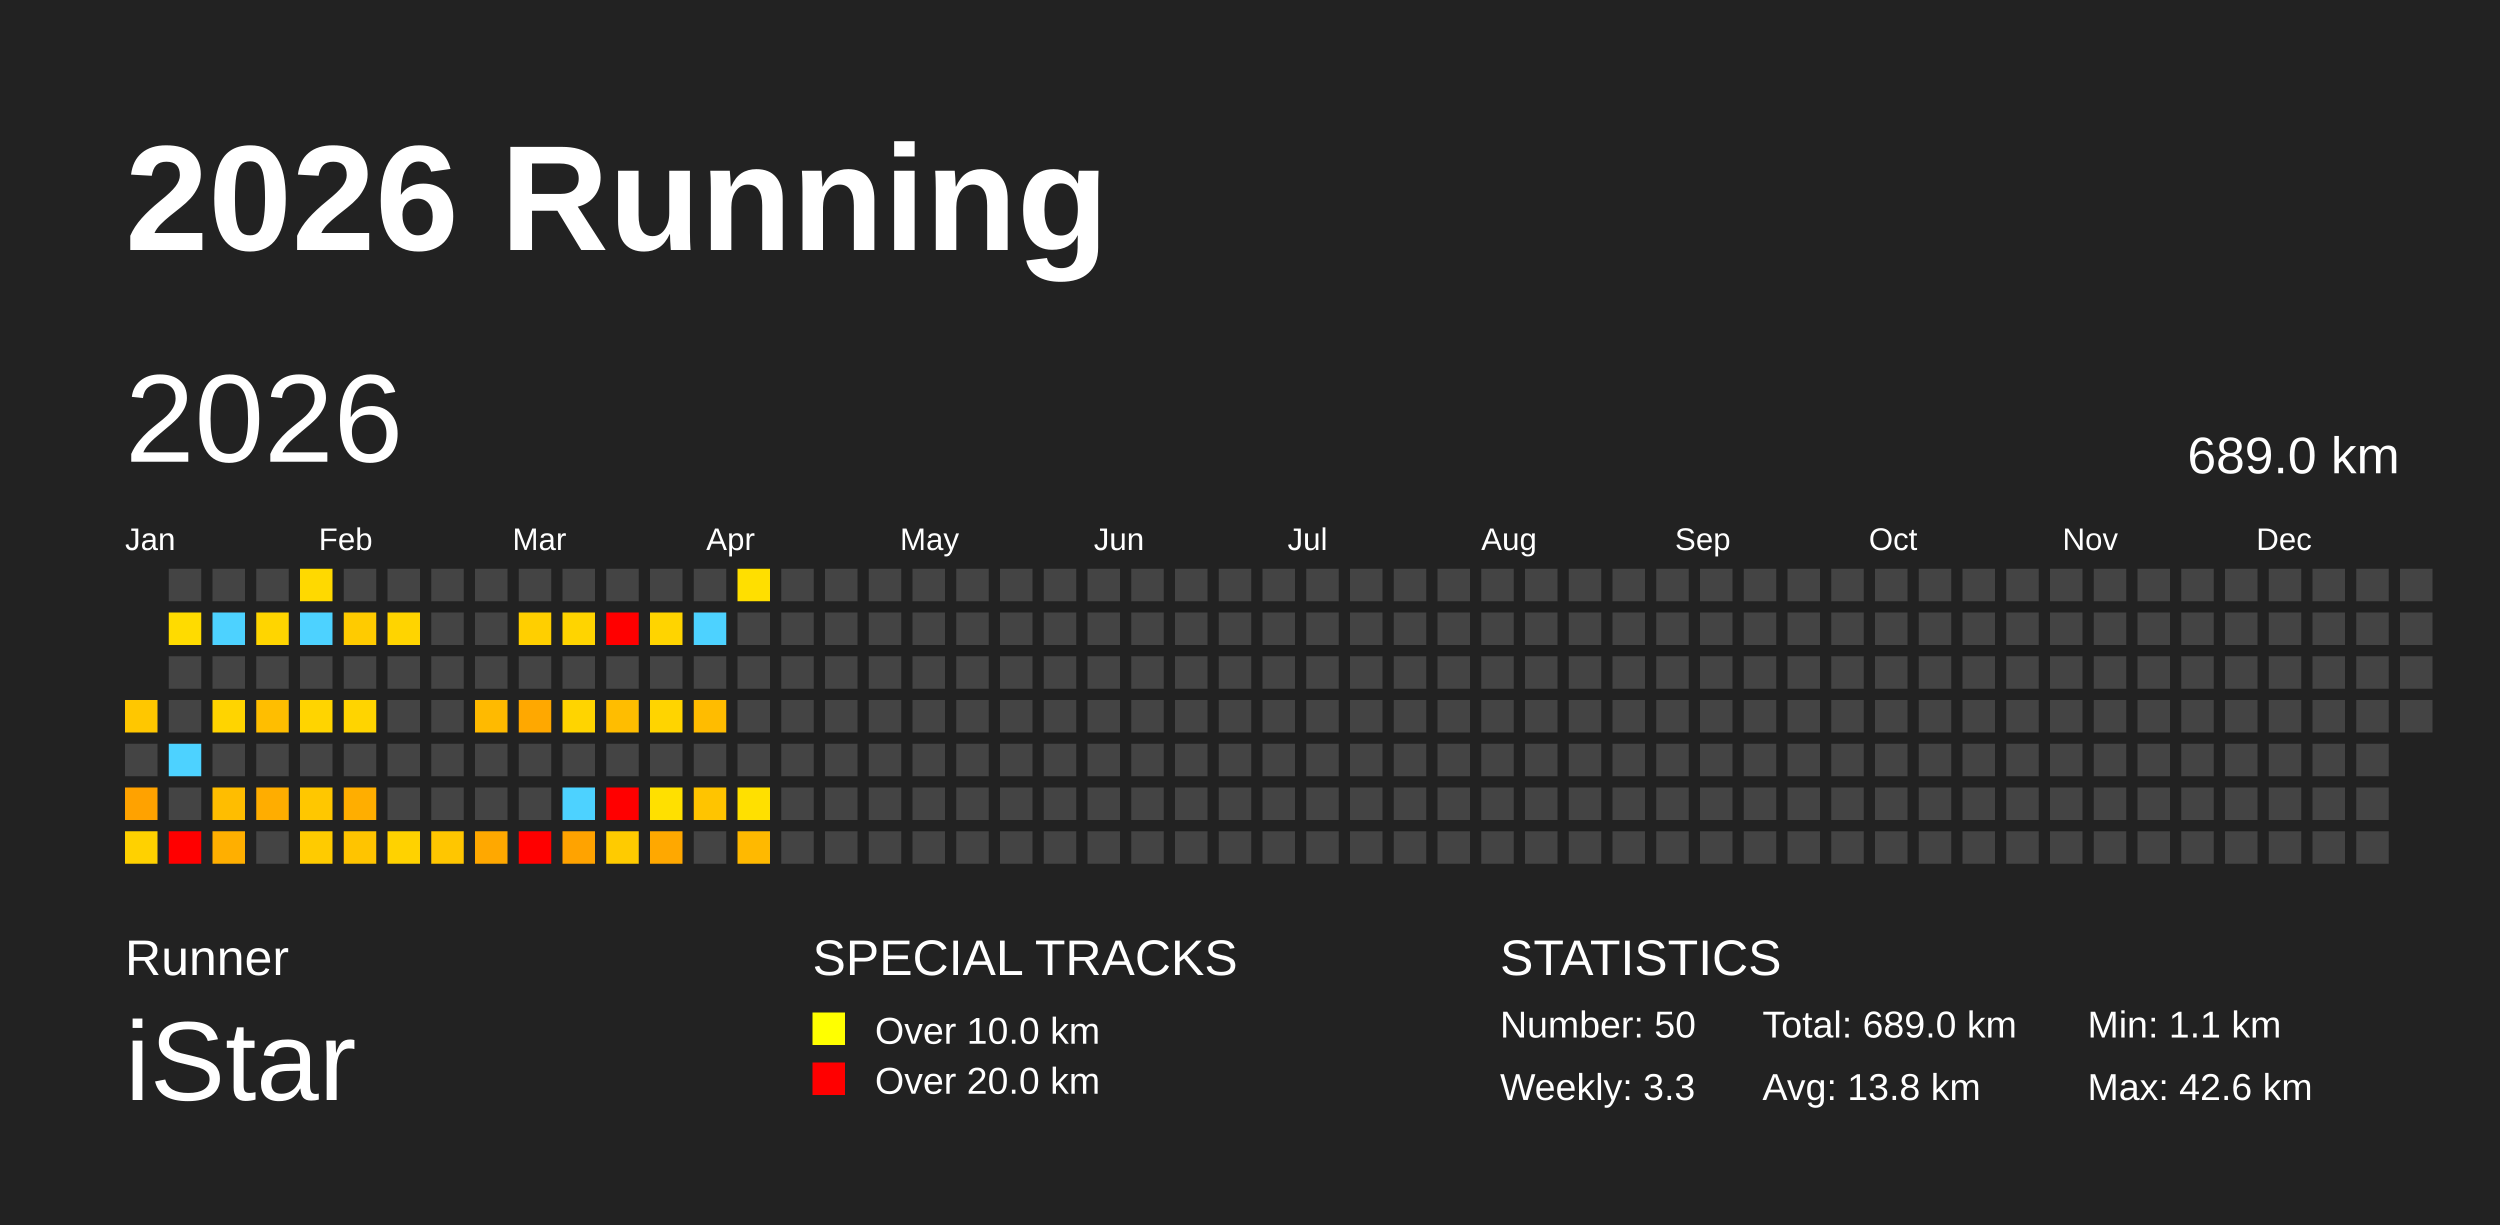
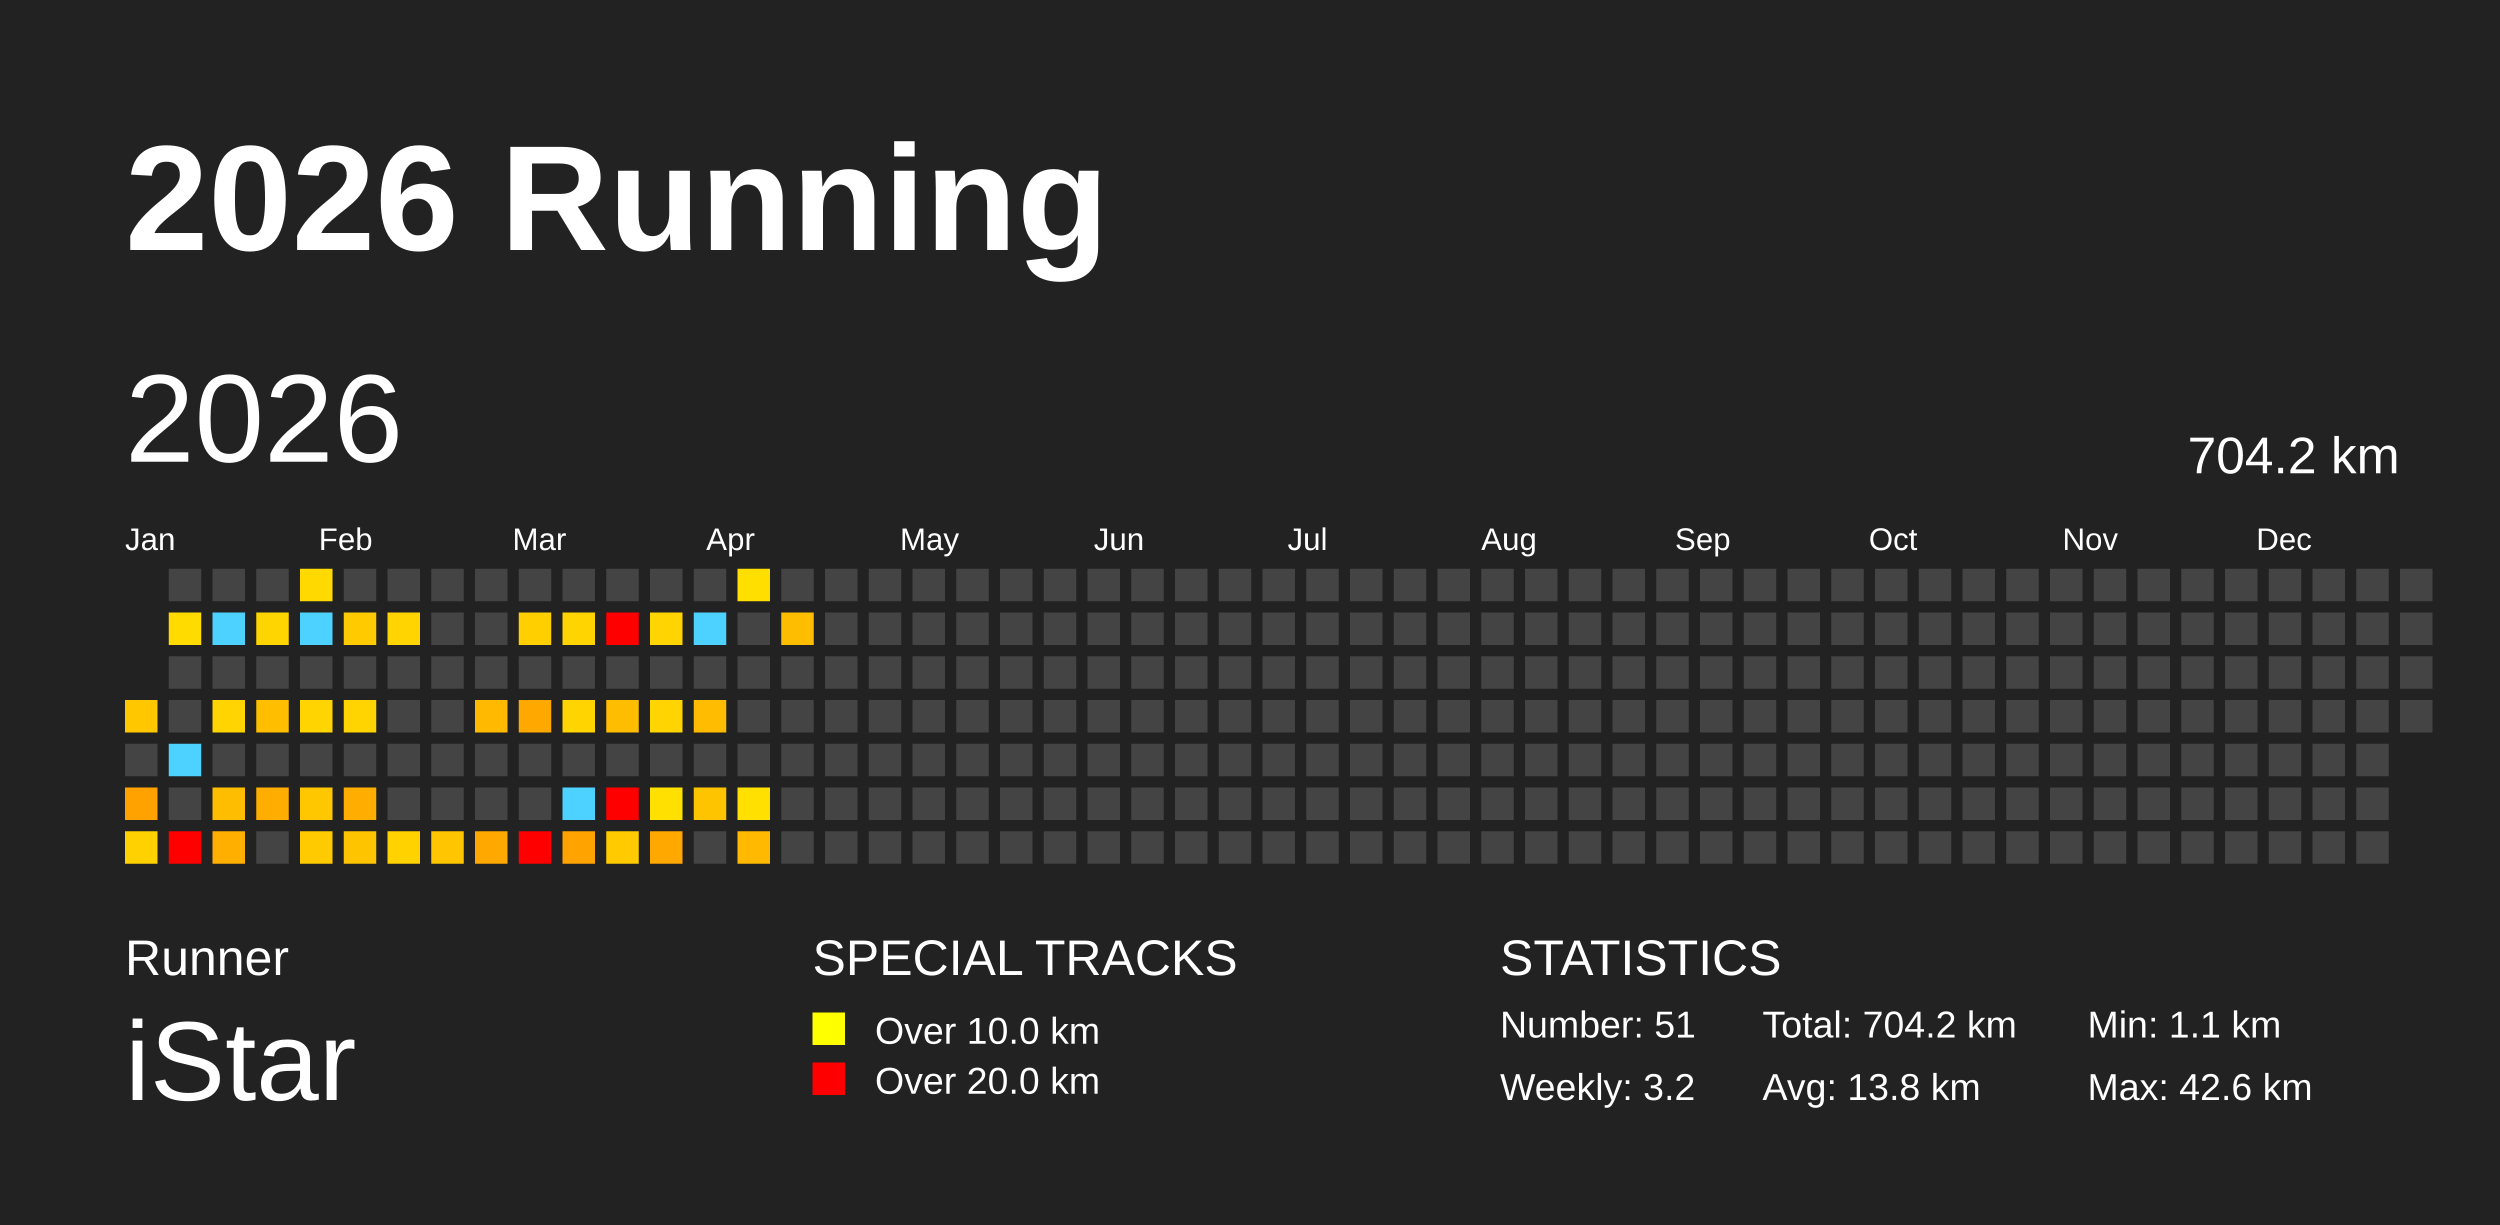
<svg xmlns="http://www.w3.org/2000/svg" baseProfile="full" height="98mm" version="1.1" viewBox="0,0,200,98" width="200mm">
  <defs />
  <rect fill="#222222" height="98" width="200" x="0" y="0" />
  <text fill="#FFFFFF" style="font-size:12px; font-family:Arial; font-weight:bold;" x="10" y="20">2026 Running</text>
  <text fill="#FFFFFF" style="font-size:4px; font-family:Arial" x="10" y="78">Runner</text>
  <text fill="#FFFFFF" style="font-size:9px; font-family:Arial" x="10" y="88">iStar</text>
  <text fill="#FFFFFF" style="font-size:4px; font-family:Arial" x="65" y="78">SPECIAL TRACKS</text>
  <rect fill="yellow" height="2.6" width="2.6" x="65" y="81" />
  <text fill="#FFFFFF" style="font-size:3px; font-family:Arial" x="70" y="83.5">Over 10.0 km</text>
  <rect fill="red" height="2.6" width="2.6" x="65" y="85" />
  <text fill="#FFFFFF" style="font-size:3px; font-family:Arial" x="70" y="87.5">Over 20.0 km</text>
  <text fill="#FFFFFF" style="font-size:4px; font-family:Arial" x="120" y="78">STATISTICS</text>
-   <text fill="#FFFFFF" style="font-size:3px; font-family:Arial" x="120" y="83">Number: 50</text>
-   <text fill="#FFFFFF" style="font-size:3px; font-family:Arial" x="120" y="88">Weekly: 3.3</text>
-   <text fill="#FFFFFF" style="font-size:3px; font-family:Arial" x="141" y="83">Total: 689.0 km</text>
+   <text fill="#FFFFFF" style="font-size:3px; font-family:Arial" x="120" y="83">Number: 51</text>
+   <text fill="#FFFFFF" style="font-size:3px; font-family:Arial" x="120" y="88">Weekly: 3.2</text>
+   <text fill="#FFFFFF" style="font-size:3px; font-family:Arial" x="141" y="83">Total: 704.2 km</text>
  <text fill="#FFFFFF" style="font-size:3px; font-family:Arial" x="141" y="88">Avg: 13.8 km</text>
  <text fill="#FFFFFF" style="font-size:3px; font-family:Arial" x="167" y="83">Min: 1.1 km</text>
  <text fill="#FFFFFF" style="font-size:3px; font-family:Arial" x="167" y="88">Max: 42.6 km</text>
  <text dominant-baseline="hanging" fill="#FFFFFF" style="font-size:10.0px; font-family:Arial;" x="10" y="30">2026</text>
-   <text dominant-baseline="hanging" fill="#FFFFFF" style="font-size:4.125px; font-family:Arial;" x="175" y="35">689.0 km</text>
+   <text dominant-baseline="hanging" fill="#FFFFFF" style="font-size:4.125px; font-family:Arial;" x="175" y="35">704.2 km</text>
  <text fill="#FFFFFF" style="font-size:2.5px; font-family:Arial" x="10.0" y="44">Jan</text>
  <text fill="#FFFFFF" style="font-size:2.5px; font-family:Arial" x="25.5" y="44">Feb</text>
  <text fill="#FFFFFF" style="font-size:2.5px; font-family:Arial" x="41.0" y="44">Mar</text>
  <text fill="#FFFFFF" style="font-size:2.5px; font-family:Arial" x="56.5" y="44">Apr</text>
  <text fill="#FFFFFF" style="font-size:2.5px; font-family:Arial" x="72.0" y="44">May</text>
  <text fill="#FFFFFF" style="font-size:2.5px; font-family:Arial" x="87.5" y="44">Jun</text>
  <text fill="#FFFFFF" style="font-size:2.5px; font-family:Arial" x="103.0" y="44">Jul</text>
  <text fill="#FFFFFF" style="font-size:2.5px; font-family:Arial" x="118.5" y="44">Aug</text>
  <text fill="#FFFFFF" style="font-size:2.5px; font-family:Arial" x="134.0" y="44">Sep</text>
  <text fill="#FFFFFF" style="font-size:2.5px; font-family:Arial" x="149.5" y="44">Oct</text>
  <text fill="#FFFFFF" style="font-size:2.5px; font-family:Arial" x="165.0" y="44">Nov</text>
  <text fill="#FFFFFF" style="font-size:2.5px; font-family:Arial" x="180.5" y="44">Dec</text>
  <rect fill="#ffc700" height="2.6" width="2.6" x="10.0" y="56.0" />
  <rect fill="#444444" height="2.6" width="2.6" x="10.0" y="59.5" />
  <rect fill="#ffa200" height="2.6" width="2.6" x="10.0" y="63.0" />
  <rect fill="#ffd100" height="2.6" width="2.6" x="10.0" y="66.5" />
  <rect fill="#444444" height="2.6" width="2.6" x="13.5" y="45.5" />
  <rect fill="#ffdb00" height="2.6" width="2.6" x="13.5" y="49.0" />
  <rect fill="#444444" height="2.6" width="2.6" x="13.5" y="52.5" />
  <rect fill="#444444" height="2.6" width="2.6" x="13.5" y="56.0" />
  <rect fill="#4dd2ff" height="2.6" width="2.6" x="13.5" y="59.5" />
  <rect fill="#444444" height="2.6" width="2.6" x="13.5" y="63.0" />
  <rect fill="red" height="2.6" width="2.6" x="13.5" y="66.5" />
  <rect fill="#444444" height="2.6" width="2.6" x="17.0" y="45.5" />
  <rect fill="#4dd2ff" height="2.6" width="2.6" x="17.0" y="49.0" />
  <rect fill="#444444" height="2.6" width="2.6" x="17.0" y="52.5" />
  <rect fill="#ffd400" height="2.6" width="2.6" x="17.0" y="56.0" />
  <rect fill="#444444" height="2.6" width="2.6" x="17.0" y="59.5" />
  <rect fill="#ffbd00" height="2.6" width="2.6" x="17.0" y="63.0" />
  <rect fill="#ffaf00" height="2.6" width="2.6" x="17.0" y="66.5" />
  <rect fill="#444444" height="2.6" width="2.6" x="20.5" y="45.5" />
  <rect fill="#ffd500" height="2.6" width="2.6" x="20.5" y="49.0" />
  <rect fill="#444444" height="2.6" width="2.6" x="20.5" y="52.5" />
  <rect fill="#ffbe00" height="2.6" width="2.6" x="20.5" y="56.0" />
  <rect fill="#444444" height="2.6" width="2.6" x="20.5" y="59.5" />
  <rect fill="#ffad00" height="2.6" width="2.6" x="20.5" y="63.0" />
  <rect fill="#444444" height="2.6" width="2.6" x="20.5" y="66.5" />
  <rect fill="#ffd900" height="2.6" width="2.6" x="24.0" y="45.5" />
  <rect fill="#4dd2ff" height="2.6" width="2.6" x="24.0" y="49.0" />
  <rect fill="#444444" height="2.6" width="2.6" x="24.0" y="52.5" />
  <rect fill="#ffd400" height="2.6" width="2.6" x="24.0" y="56.0" />
  <rect fill="#444444" height="2.6" width="2.6" x="24.0" y="59.5" />
  <rect fill="#ffc700" height="2.6" width="2.6" x="24.0" y="63.0" />
  <rect fill="#ffcb00" height="2.6" width="2.6" x="24.0" y="66.5" />
  <rect fill="#444444" height="2.6" width="2.6" x="27.5" y="45.5" />
  <rect fill="#ffcb00" height="2.6" width="2.6" x="27.5" y="49.0" />
  <rect fill="#444444" height="2.6" width="2.6" x="27.5" y="52.5" />
  <rect fill="#ffd400" height="2.6" width="2.6" x="27.5" y="56.0" />
  <rect fill="#444444" height="2.6" width="2.6" x="27.5" y="59.5" />
  <rect fill="#ffae00" height="2.6" width="2.6" x="27.5" y="63.0" />
  <rect fill="#ffc400" height="2.6" width="2.6" x="27.5" y="66.5" />
  <rect fill="#444444" height="2.6" width="2.6" x="31.0" y="45.5" />
  <rect fill="#ffd400" height="2.6" width="2.6" x="31.0" y="49.0" />
  <rect fill="#444444" height="2.6" width="2.6" x="31.0" y="52.5" />
  <rect fill="#444444" height="2.6" width="2.6" x="31.0" y="56.0" />
  <rect fill="#444444" height="2.6" width="2.6" x="31.0" y="59.5" />
  <rect fill="#444444" height="2.6" width="2.6" x="31.0" y="63.0" />
  <rect fill="#ffd200" height="2.6" width="2.6" x="31.0" y="66.5" />
  <rect fill="#444444" height="2.6" width="2.6" x="34.5" y="45.5" />
  <rect fill="#444444" height="2.6" width="2.6" x="34.5" y="49.0" />
  <rect fill="#444444" height="2.6" width="2.6" x="34.5" y="52.5" />
  <rect fill="#444444" height="2.6" width="2.6" x="34.5" y="56.0" />
  <rect fill="#444444" height="2.6" width="2.6" x="34.5" y="59.5" />
  <rect fill="#444444" height="2.6" width="2.6" x="34.5" y="63.0" />
  <rect fill="#ffc600" height="2.6" width="2.6" x="34.5" y="66.5" />
  <rect fill="#444444" height="2.6" width="2.6" x="38.0" y="45.5" />
  <rect fill="#444444" height="2.6" width="2.6" x="38.0" y="49.0" />
  <rect fill="#444444" height="2.6" width="2.6" x="38.0" y="52.5" />
  <rect fill="#ffba00" height="2.6" width="2.6" x="38.0" y="56.0" />
  <rect fill="#444444" height="2.6" width="2.6" x="38.0" y="59.5" />
  <rect fill="#444444" height="2.6" width="2.6" x="38.0" y="63.0" />
  <rect fill="#ffa800" height="2.6" width="2.6" x="38.0" y="66.5" />
  <rect fill="#444444" height="2.6" width="2.6" x="41.5" y="45.5" />
  <rect fill="#ffcf00" height="2.6" width="2.6" x="41.5" y="49.0" />
  <rect fill="#444444" height="2.6" width="2.6" x="41.5" y="52.5" />
  <rect fill="#ffa800" height="2.6" width="2.6" x="41.5" y="56.0" />
  <rect fill="#444444" height="2.6" width="2.6" x="41.5" y="59.5" />
  <rect fill="#444444" height="2.6" width="2.6" x="41.5" y="63.0" />
  <rect fill="red" height="2.6" width="2.6" x="41.5" y="66.5" />
  <rect fill="#444444" height="2.6" width="2.6" x="45.0" y="45.5" />
  <rect fill="#ffd400" height="2.6" width="2.6" x="45.0" y="49.0" />
  <rect fill="#444444" height="2.6" width="2.6" x="45.0" y="52.5" />
  <rect fill="#ffd400" height="2.6" width="2.6" x="45.0" y="56.0" />
  <rect fill="#444444" height="2.6" width="2.6" x="45.0" y="59.5" />
  <rect fill="#4dd2ff" height="2.6" width="2.6" x="45.0" y="63.0" />
  <rect fill="#ffa300" height="2.6" width="2.6" x="45.0" y="66.5" />
  <rect fill="#444444" height="2.6" width="2.6" x="48.5" y="45.5" />
  <rect fill="red" height="2.6" width="2.6" x="48.5" y="49.0" />
  <rect fill="#444444" height="2.6" width="2.6" x="48.5" y="52.5" />
  <rect fill="#ffbd00" height="2.6" width="2.6" x="48.5" y="56.0" />
  <rect fill="#444444" height="2.6" width="2.6" x="48.5" y="59.5" />
  <rect fill="red" height="2.6" width="2.6" x="48.5" y="63.0" />
  <rect fill="#ffcb00" height="2.6" width="2.6" x="48.5" y="66.5" />
  <rect fill="#444444" height="2.6" width="2.6" x="52.0" y="45.5" />
  <rect fill="#ffd400" height="2.6" width="2.6" x="52.0" y="49.0" />
  <rect fill="#444444" height="2.6" width="2.6" x="52.0" y="52.5" />
  <rect fill="#ffd400" height="2.6" width="2.6" x="52.0" y="56.0" />
  <rect fill="#444444" height="2.6" width="2.6" x="52.0" y="59.5" />
  <rect fill="#ffe000" height="2.6" width="2.6" x="52.0" y="63.0" />
  <rect fill="#ffa800" height="2.6" width="2.6" x="52.0" y="66.5" />
  <rect fill="#444444" height="2.6" width="2.6" x="55.5" y="45.5" />
  <rect fill="#4dd2ff" height="2.6" width="2.6" x="55.5" y="49.0" />
  <rect fill="#444444" height="2.6" width="2.6" x="55.5" y="52.5" />
  <rect fill="#ffbc00" height="2.6" width="2.6" x="55.5" y="56.0" />
  <rect fill="#444444" height="2.6" width="2.6" x="55.5" y="59.5" />
  <rect fill="#ffc400" height="2.6" width="2.6" x="55.5" y="63.0" />
  <rect fill="#444444" height="2.6" width="2.6" x="55.5" y="66.5" />
  <rect fill="#ffdf00" height="2.6" width="2.6" x="59.0" y="45.5" />
  <rect fill="#444444" height="2.6" width="2.6" x="59.0" y="49.0" />
  <rect fill="#444444" height="2.6" width="2.6" x="59.0" y="52.5" />
  <rect fill="#444444" height="2.6" width="2.6" x="59.0" y="56.0" />
  <rect fill="#444444" height="2.6" width="2.6" x="59.0" y="59.5" />
  <rect fill="#ffe000" height="2.6" width="2.6" x="59.0" y="63.0" />
  <rect fill="#ffb900" height="2.6" width="2.6" x="59.0" y="66.5" />
  <rect fill="#444444" height="2.6" width="2.6" x="62.5" y="45.5" />
-   <rect fill="#444444" height="2.6" width="2.6" x="62.5" y="49.0" />
+   <rect fill="#ffbd00" height="2.6" width="2.6" x="62.5" y="49.0" />
  <rect fill="#444444" height="2.6" width="2.6" x="62.5" y="52.5" />
  <rect fill="#444444" height="2.6" width="2.6" x="62.5" y="56.0" />
  <rect fill="#444444" height="2.6" width="2.6" x="62.5" y="59.5" />
  <rect fill="#444444" height="2.6" width="2.6" x="62.5" y="63.0" />
  <rect fill="#444444" height="2.6" width="2.6" x="62.5" y="66.5" />
  <rect fill="#444444" height="2.6" width="2.6" x="66.0" y="45.5" />
  <rect fill="#444444" height="2.6" width="2.6" x="66.0" y="49.0" />
  <rect fill="#444444" height="2.6" width="2.6" x="66.0" y="52.5" />
  <rect fill="#444444" height="2.6" width="2.6" x="66.0" y="56.0" />
  <rect fill="#444444" height="2.6" width="2.6" x="66.0" y="59.5" />
  <rect fill="#444444" height="2.6" width="2.6" x="66.0" y="63.0" />
  <rect fill="#444444" height="2.6" width="2.6" x="66.0" y="66.5" />
  <rect fill="#444444" height="2.6" width="2.6" x="69.5" y="45.5" />
  <rect fill="#444444" height="2.6" width="2.6" x="69.5" y="49.0" />
  <rect fill="#444444" height="2.6" width="2.6" x="69.5" y="52.5" />
  <rect fill="#444444" height="2.6" width="2.6" x="69.5" y="56.0" />
  <rect fill="#444444" height="2.6" width="2.6" x="69.5" y="59.5" />
  <rect fill="#444444" height="2.6" width="2.6" x="69.5" y="63.0" />
  <rect fill="#444444" height="2.6" width="2.6" x="69.5" y="66.5" />
  <rect fill="#444444" height="2.6" width="2.6" x="73.0" y="45.5" />
  <rect fill="#444444" height="2.6" width="2.6" x="73.0" y="49.0" />
  <rect fill="#444444" height="2.6" width="2.6" x="73.0" y="52.5" />
  <rect fill="#444444" height="2.6" width="2.6" x="73.0" y="56.0" />
  <rect fill="#444444" height="2.6" width="2.6" x="73.0" y="59.5" />
  <rect fill="#444444" height="2.6" width="2.6" x="73.0" y="63.0" />
  <rect fill="#444444" height="2.6" width="2.6" x="73.0" y="66.5" />
  <rect fill="#444444" height="2.6" width="2.6" x="76.5" y="45.5" />
  <rect fill="#444444" height="2.6" width="2.6" x="76.5" y="49.0" />
  <rect fill="#444444" height="2.6" width="2.6" x="76.5" y="52.5" />
  <rect fill="#444444" height="2.6" width="2.6" x="76.5" y="56.0" />
  <rect fill="#444444" height="2.6" width="2.6" x="76.5" y="59.5" />
  <rect fill="#444444" height="2.6" width="2.6" x="76.5" y="63.0" />
  <rect fill="#444444" height="2.6" width="2.6" x="76.5" y="66.5" />
  <rect fill="#444444" height="2.6" width="2.6" x="80.0" y="45.5" />
  <rect fill="#444444" height="2.6" width="2.6" x="80.0" y="49.0" />
  <rect fill="#444444" height="2.6" width="2.6" x="80.0" y="52.5" />
  <rect fill="#444444" height="2.6" width="2.6" x="80.0" y="56.0" />
  <rect fill="#444444" height="2.6" width="2.6" x="80.0" y="59.5" />
  <rect fill="#444444" height="2.6" width="2.6" x="80.0" y="63.0" />
  <rect fill="#444444" height="2.6" width="2.6" x="80.0" y="66.5" />
  <rect fill="#444444" height="2.6" width="2.6" x="83.5" y="45.5" />
  <rect fill="#444444" height="2.6" width="2.6" x="83.5" y="49.0" />
  <rect fill="#444444" height="2.6" width="2.6" x="83.5" y="52.5" />
  <rect fill="#444444" height="2.6" width="2.6" x="83.5" y="56.0" />
  <rect fill="#444444" height="2.6" width="2.6" x="83.5" y="59.5" />
  <rect fill="#444444" height="2.6" width="2.6" x="83.5" y="63.0" />
  <rect fill="#444444" height="2.6" width="2.6" x="83.5" y="66.5" />
  <rect fill="#444444" height="2.6" width="2.6" x="87.0" y="45.5" />
  <rect fill="#444444" height="2.6" width="2.6" x="87.0" y="49.0" />
  <rect fill="#444444" height="2.6" width="2.6" x="87.0" y="52.5" />
  <rect fill="#444444" height="2.6" width="2.6" x="87.0" y="56.0" />
  <rect fill="#444444" height="2.6" width="2.6" x="87.0" y="59.5" />
  <rect fill="#444444" height="2.6" width="2.6" x="87.0" y="63.0" />
  <rect fill="#444444" height="2.6" width="2.6" x="87.0" y="66.5" />
  <rect fill="#444444" height="2.6" width="2.6" x="90.5" y="45.5" />
  <rect fill="#444444" height="2.6" width="2.6" x="90.5" y="49.0" />
  <rect fill="#444444" height="2.6" width="2.6" x="90.5" y="52.5" />
  <rect fill="#444444" height="2.6" width="2.6" x="90.5" y="56.0" />
  <rect fill="#444444" height="2.6" width="2.6" x="90.5" y="59.5" />
  <rect fill="#444444" height="2.6" width="2.6" x="90.5" y="63.0" />
  <rect fill="#444444" height="2.6" width="2.6" x="90.5" y="66.5" />
  <rect fill="#444444" height="2.6" width="2.6" x="94.0" y="45.5" />
  <rect fill="#444444" height="2.6" width="2.6" x="94.0" y="49.0" />
  <rect fill="#444444" height="2.6" width="2.6" x="94.0" y="52.5" />
  <rect fill="#444444" height="2.6" width="2.6" x="94.0" y="56.0" />
  <rect fill="#444444" height="2.6" width="2.6" x="94.0" y="59.5" />
  <rect fill="#444444" height="2.6" width="2.6" x="94.0" y="63.0" />
  <rect fill="#444444" height="2.6" width="2.6" x="94.0" y="66.5" />
  <rect fill="#444444" height="2.6" width="2.6" x="97.5" y="45.5" />
  <rect fill="#444444" height="2.6" width="2.6" x="97.5" y="49.0" />
  <rect fill="#444444" height="2.6" width="2.6" x="97.5" y="52.5" />
  <rect fill="#444444" height="2.6" width="2.6" x="97.5" y="56.0" />
  <rect fill="#444444" height="2.6" width="2.6" x="97.5" y="59.5" />
  <rect fill="#444444" height="2.6" width="2.6" x="97.5" y="63.0" />
  <rect fill="#444444" height="2.6" width="2.6" x="97.5" y="66.5" />
  <rect fill="#444444" height="2.6" width="2.6" x="101.0" y="45.5" />
  <rect fill="#444444" height="2.6" width="2.6" x="101.0" y="49.0" />
  <rect fill="#444444" height="2.6" width="2.6" x="101.0" y="52.5" />
  <rect fill="#444444" height="2.6" width="2.6" x="101.0" y="56.0" />
  <rect fill="#444444" height="2.6" width="2.6" x="101.0" y="59.5" />
  <rect fill="#444444" height="2.6" width="2.6" x="101.0" y="63.0" />
  <rect fill="#444444" height="2.6" width="2.6" x="101.0" y="66.5" />
  <rect fill="#444444" height="2.6" width="2.6" x="104.5" y="45.5" />
  <rect fill="#444444" height="2.6" width="2.6" x="104.5" y="49.0" />
  <rect fill="#444444" height="2.6" width="2.6" x="104.5" y="52.5" />
  <rect fill="#444444" height="2.6" width="2.6" x="104.5" y="56.0" />
  <rect fill="#444444" height="2.6" width="2.6" x="104.5" y="59.5" />
  <rect fill="#444444" height="2.6" width="2.6" x="104.5" y="63.0" />
  <rect fill="#444444" height="2.6" width="2.6" x="104.5" y="66.5" />
  <rect fill="#444444" height="2.6" width="2.6" x="108.0" y="45.5" />
  <rect fill="#444444" height="2.6" width="2.6" x="108.0" y="49.0" />
  <rect fill="#444444" height="2.6" width="2.6" x="108.0" y="52.5" />
  <rect fill="#444444" height="2.6" width="2.6" x="108.0" y="56.0" />
  <rect fill="#444444" height="2.6" width="2.6" x="108.0" y="59.5" />
  <rect fill="#444444" height="2.6" width="2.6" x="108.0" y="63.0" />
  <rect fill="#444444" height="2.6" width="2.6" x="108.0" y="66.5" />
  <rect fill="#444444" height="2.6" width="2.6" x="111.5" y="45.5" />
  <rect fill="#444444" height="2.6" width="2.6" x="111.5" y="49.0" />
  <rect fill="#444444" height="2.6" width="2.6" x="111.5" y="52.5" />
  <rect fill="#444444" height="2.6" width="2.6" x="111.5" y="56.0" />
  <rect fill="#444444" height="2.6" width="2.6" x="111.5" y="59.5" />
  <rect fill="#444444" height="2.6" width="2.6" x="111.5" y="63.0" />
  <rect fill="#444444" height="2.6" width="2.6" x="111.5" y="66.5" />
  <rect fill="#444444" height="2.6" width="2.6" x="115.0" y="45.5" />
  <rect fill="#444444" height="2.6" width="2.6" x="115.0" y="49.0" />
  <rect fill="#444444" height="2.6" width="2.6" x="115.0" y="52.5" />
  <rect fill="#444444" height="2.6" width="2.6" x="115.0" y="56.0" />
  <rect fill="#444444" height="2.6" width="2.6" x="115.0" y="59.5" />
  <rect fill="#444444" height="2.6" width="2.6" x="115.0" y="63.0" />
  <rect fill="#444444" height="2.6" width="2.6" x="115.0" y="66.5" />
  <rect fill="#444444" height="2.6" width="2.6" x="118.5" y="45.5" />
  <rect fill="#444444" height="2.6" width="2.6" x="118.5" y="49.0" />
  <rect fill="#444444" height="2.6" width="2.6" x="118.5" y="52.5" />
  <rect fill="#444444" height="2.6" width="2.6" x="118.5" y="56.0" />
  <rect fill="#444444" height="2.6" width="2.6" x="118.5" y="59.5" />
  <rect fill="#444444" height="2.6" width="2.6" x="118.5" y="63.0" />
  <rect fill="#444444" height="2.6" width="2.6" x="118.5" y="66.5" />
  <rect fill="#444444" height="2.6" width="2.6" x="122.0" y="45.5" />
  <rect fill="#444444" height="2.6" width="2.6" x="122.0" y="49.0" />
  <rect fill="#444444" height="2.6" width="2.6" x="122.0" y="52.5" />
  <rect fill="#444444" height="2.6" width="2.6" x="122.0" y="56.0" />
  <rect fill="#444444" height="2.6" width="2.6" x="122.0" y="59.5" />
  <rect fill="#444444" height="2.6" width="2.6" x="122.0" y="63.0" />
  <rect fill="#444444" height="2.6" width="2.6" x="122.0" y="66.5" />
  <rect fill="#444444" height="2.6" width="2.6" x="125.5" y="45.5" />
  <rect fill="#444444" height="2.6" width="2.6" x="125.5" y="49.0" />
  <rect fill="#444444" height="2.6" width="2.6" x="125.5" y="52.5" />
  <rect fill="#444444" height="2.6" width="2.6" x="125.5" y="56.0" />
  <rect fill="#444444" height="2.6" width="2.6" x="125.5" y="59.5" />
  <rect fill="#444444" height="2.6" width="2.6" x="125.5" y="63.0" />
  <rect fill="#444444" height="2.6" width="2.6" x="125.5" y="66.5" />
  <rect fill="#444444" height="2.6" width="2.6" x="129.0" y="45.5" />
  <rect fill="#444444" height="2.6" width="2.6" x="129.0" y="49.0" />
  <rect fill="#444444" height="2.6" width="2.6" x="129.0" y="52.5" />
  <rect fill="#444444" height="2.6" width="2.6" x="129.0" y="56.0" />
  <rect fill="#444444" height="2.6" width="2.6" x="129.0" y="59.5" />
  <rect fill="#444444" height="2.6" width="2.6" x="129.0" y="63.0" />
  <rect fill="#444444" height="2.6" width="2.6" x="129.0" y="66.5" />
  <rect fill="#444444" height="2.6" width="2.6" x="132.5" y="45.5" />
  <rect fill="#444444" height="2.6" width="2.6" x="132.5" y="49.0" />
  <rect fill="#444444" height="2.6" width="2.6" x="132.5" y="52.5" />
  <rect fill="#444444" height="2.6" width="2.6" x="132.5" y="56.0" />
  <rect fill="#444444" height="2.6" width="2.6" x="132.5" y="59.5" />
  <rect fill="#444444" height="2.6" width="2.6" x="132.5" y="63.0" />
  <rect fill="#444444" height="2.6" width="2.6" x="132.5" y="66.5" />
  <rect fill="#444444" height="2.6" width="2.6" x="136.0" y="45.5" />
  <rect fill="#444444" height="2.6" width="2.6" x="136.0" y="49.0" />
  <rect fill="#444444" height="2.6" width="2.6" x="136.0" y="52.5" />
  <rect fill="#444444" height="2.6" width="2.6" x="136.0" y="56.0" />
  <rect fill="#444444" height="2.6" width="2.6" x="136.0" y="59.5" />
  <rect fill="#444444" height="2.6" width="2.6" x="136.0" y="63.0" />
  <rect fill="#444444" height="2.6" width="2.6" x="136.0" y="66.5" />
  <rect fill="#444444" height="2.6" width="2.6" x="139.5" y="45.5" />
  <rect fill="#444444" height="2.6" width="2.6" x="139.5" y="49.0" />
  <rect fill="#444444" height="2.6" width="2.6" x="139.5" y="52.5" />
  <rect fill="#444444" height="2.6" width="2.6" x="139.5" y="56.0" />
  <rect fill="#444444" height="2.6" width="2.6" x="139.5" y="59.5" />
  <rect fill="#444444" height="2.6" width="2.6" x="139.5" y="63.0" />
  <rect fill="#444444" height="2.6" width="2.6" x="139.5" y="66.5" />
  <rect fill="#444444" height="2.6" width="2.6" x="143.0" y="45.5" />
  <rect fill="#444444" height="2.6" width="2.6" x="143.0" y="49.0" />
  <rect fill="#444444" height="2.6" width="2.6" x="143.0" y="52.5" />
  <rect fill="#444444" height="2.6" width="2.6" x="143.0" y="56.0" />
  <rect fill="#444444" height="2.6" width="2.6" x="143.0" y="59.5" />
  <rect fill="#444444" height="2.6" width="2.6" x="143.0" y="63.0" />
  <rect fill="#444444" height="2.6" width="2.6" x="143.0" y="66.5" />
  <rect fill="#444444" height="2.6" width="2.6" x="146.5" y="45.5" />
  <rect fill="#444444" height="2.6" width="2.6" x="146.5" y="49.0" />
  <rect fill="#444444" height="2.6" width="2.6" x="146.5" y="52.5" />
  <rect fill="#444444" height="2.6" width="2.6" x="146.5" y="56.0" />
  <rect fill="#444444" height="2.6" width="2.6" x="146.5" y="59.5" />
  <rect fill="#444444" height="2.6" width="2.6" x="146.5" y="63.0" />
  <rect fill="#444444" height="2.6" width="2.6" x="146.5" y="66.5" />
  <rect fill="#444444" height="2.6" width="2.6" x="150.0" y="45.5" />
  <rect fill="#444444" height="2.6" width="2.6" x="150.0" y="49.0" />
  <rect fill="#444444" height="2.6" width="2.6" x="150.0" y="52.5" />
  <rect fill="#444444" height="2.6" width="2.6" x="150.0" y="56.0" />
  <rect fill="#444444" height="2.6" width="2.6" x="150.0" y="59.5" />
  <rect fill="#444444" height="2.6" width="2.6" x="150.0" y="63.0" />
  <rect fill="#444444" height="2.6" width="2.6" x="150.0" y="66.5" />
  <rect fill="#444444" height="2.6" width="2.6" x="153.5" y="45.5" />
  <rect fill="#444444" height="2.6" width="2.6" x="153.5" y="49.0" />
  <rect fill="#444444" height="2.6" width="2.6" x="153.5" y="52.5" />
  <rect fill="#444444" height="2.6" width="2.6" x="153.5" y="56.0" />
  <rect fill="#444444" height="2.6" width="2.6" x="153.5" y="59.5" />
  <rect fill="#444444" height="2.6" width="2.6" x="153.5" y="63.0" />
  <rect fill="#444444" height="2.6" width="2.6" x="153.5" y="66.5" />
  <rect fill="#444444" height="2.6" width="2.6" x="157.0" y="45.5" />
  <rect fill="#444444" height="2.6" width="2.6" x="157.0" y="49.0" />
  <rect fill="#444444" height="2.6" width="2.6" x="157.0" y="52.5" />
  <rect fill="#444444" height="2.6" width="2.6" x="157.0" y="56.0" />
  <rect fill="#444444" height="2.6" width="2.6" x="157.0" y="59.5" />
  <rect fill="#444444" height="2.6" width="2.6" x="157.0" y="63.0" />
  <rect fill="#444444" height="2.6" width="2.6" x="157.0" y="66.5" />
  <rect fill="#444444" height="2.6" width="2.6" x="160.5" y="45.5" />
  <rect fill="#444444" height="2.6" width="2.6" x="160.5" y="49.0" />
  <rect fill="#444444" height="2.6" width="2.6" x="160.5" y="52.5" />
  <rect fill="#444444" height="2.6" width="2.6" x="160.5" y="56.0" />
  <rect fill="#444444" height="2.6" width="2.6" x="160.5" y="59.5" />
  <rect fill="#444444" height="2.6" width="2.6" x="160.5" y="63.0" />
  <rect fill="#444444" height="2.6" width="2.6" x="160.5" y="66.5" />
  <rect fill="#444444" height="2.6" width="2.6" x="164.0" y="45.5" />
  <rect fill="#444444" height="2.6" width="2.6" x="164.0" y="49.0" />
  <rect fill="#444444" height="2.6" width="2.6" x="164.0" y="52.5" />
  <rect fill="#444444" height="2.6" width="2.6" x="164.0" y="56.0" />
  <rect fill="#444444" height="2.6" width="2.6" x="164.0" y="59.5" />
  <rect fill="#444444" height="2.6" width="2.6" x="164.0" y="63.0" />
  <rect fill="#444444" height="2.6" width="2.6" x="164.0" y="66.5" />
  <rect fill="#444444" height="2.6" width="2.6" x="167.5" y="45.5" />
  <rect fill="#444444" height="2.6" width="2.6" x="167.5" y="49.0" />
  <rect fill="#444444" height="2.6" width="2.6" x="167.5" y="52.5" />
  <rect fill="#444444" height="2.6" width="2.6" x="167.5" y="56.0" />
  <rect fill="#444444" height="2.6" width="2.6" x="167.5" y="59.5" />
  <rect fill="#444444" height="2.6" width="2.6" x="167.5" y="63.0" />
  <rect fill="#444444" height="2.6" width="2.6" x="167.5" y="66.5" />
  <rect fill="#444444" height="2.6" width="2.6" x="171.0" y="45.5" />
  <rect fill="#444444" height="2.6" width="2.6" x="171.0" y="49.0" />
  <rect fill="#444444" height="2.6" width="2.6" x="171.0" y="52.5" />
  <rect fill="#444444" height="2.6" width="2.6" x="171.0" y="56.0" />
  <rect fill="#444444" height="2.6" width="2.6" x="171.0" y="59.5" />
  <rect fill="#444444" height="2.6" width="2.6" x="171.0" y="63.0" />
  <rect fill="#444444" height="2.6" width="2.6" x="171.0" y="66.5" />
  <rect fill="#444444" height="2.6" width="2.6" x="174.5" y="45.5" />
  <rect fill="#444444" height="2.6" width="2.6" x="174.5" y="49.0" />
  <rect fill="#444444" height="2.6" width="2.6" x="174.5" y="52.5" />
  <rect fill="#444444" height="2.6" width="2.6" x="174.5" y="56.0" />
  <rect fill="#444444" height="2.6" width="2.6" x="174.5" y="59.5" />
  <rect fill="#444444" height="2.6" width="2.6" x="174.5" y="63.0" />
  <rect fill="#444444" height="2.6" width="2.6" x="174.5" y="66.5" />
  <rect fill="#444444" height="2.6" width="2.6" x="178.0" y="45.5" />
  <rect fill="#444444" height="2.6" width="2.6" x="178.0" y="49.0" />
  <rect fill="#444444" height="2.6" width="2.6" x="178.0" y="52.5" />
  <rect fill="#444444" height="2.6" width="2.6" x="178.0" y="56.0" />
  <rect fill="#444444" height="2.6" width="2.6" x="178.0" y="59.5" />
  <rect fill="#444444" height="2.6" width="2.6" x="178.0" y="63.0" />
  <rect fill="#444444" height="2.6" width="2.6" x="178.0" y="66.5" />
  <rect fill="#444444" height="2.6" width="2.6" x="181.5" y="45.5" />
  <rect fill="#444444" height="2.6" width="2.6" x="181.5" y="49.0" />
  <rect fill="#444444" height="2.6" width="2.6" x="181.5" y="52.5" />
  <rect fill="#444444" height="2.6" width="2.6" x="181.5" y="56.0" />
  <rect fill="#444444" height="2.6" width="2.6" x="181.5" y="59.5" />
  <rect fill="#444444" height="2.6" width="2.6" x="181.5" y="63.0" />
  <rect fill="#444444" height="2.6" width="2.6" x="181.5" y="66.5" />
  <rect fill="#444444" height="2.6" width="2.6" x="185.0" y="45.5" />
  <rect fill="#444444" height="2.6" width="2.6" x="185.0" y="49.0" />
  <rect fill="#444444" height="2.6" width="2.6" x="185.0" y="52.5" />
  <rect fill="#444444" height="2.6" width="2.6" x="185.0" y="56.0" />
  <rect fill="#444444" height="2.6" width="2.6" x="185.0" y="59.5" />
  <rect fill="#444444" height="2.6" width="2.6" x="185.0" y="63.0" />
  <rect fill="#444444" height="2.6" width="2.6" x="185.0" y="66.5" />
  <rect fill="#444444" height="2.6" width="2.6" x="188.5" y="45.5" />
  <rect fill="#444444" height="2.6" width="2.6" x="188.5" y="49.0" />
  <rect fill="#444444" height="2.6" width="2.6" x="188.5" y="52.5" />
  <rect fill="#444444" height="2.6" width="2.6" x="188.5" y="56.0" />
  <rect fill="#444444" height="2.6" width="2.6" x="188.5" y="59.5" />
  <rect fill="#444444" height="2.6" width="2.6" x="188.5" y="63.0" />
  <rect fill="#444444" height="2.6" width="2.6" x="188.5" y="66.5" />
  <rect fill="#444444" height="2.6" width="2.6" x="192.0" y="45.5" />
  <rect fill="#444444" height="2.6" width="2.6" x="192.0" y="49.0" />
  <rect fill="#444444" height="2.6" width="2.6" x="192.0" y="52.5" />
  <rect fill="#444444" height="2.6" width="2.6" x="192.0" y="56.0" />
</svg>
